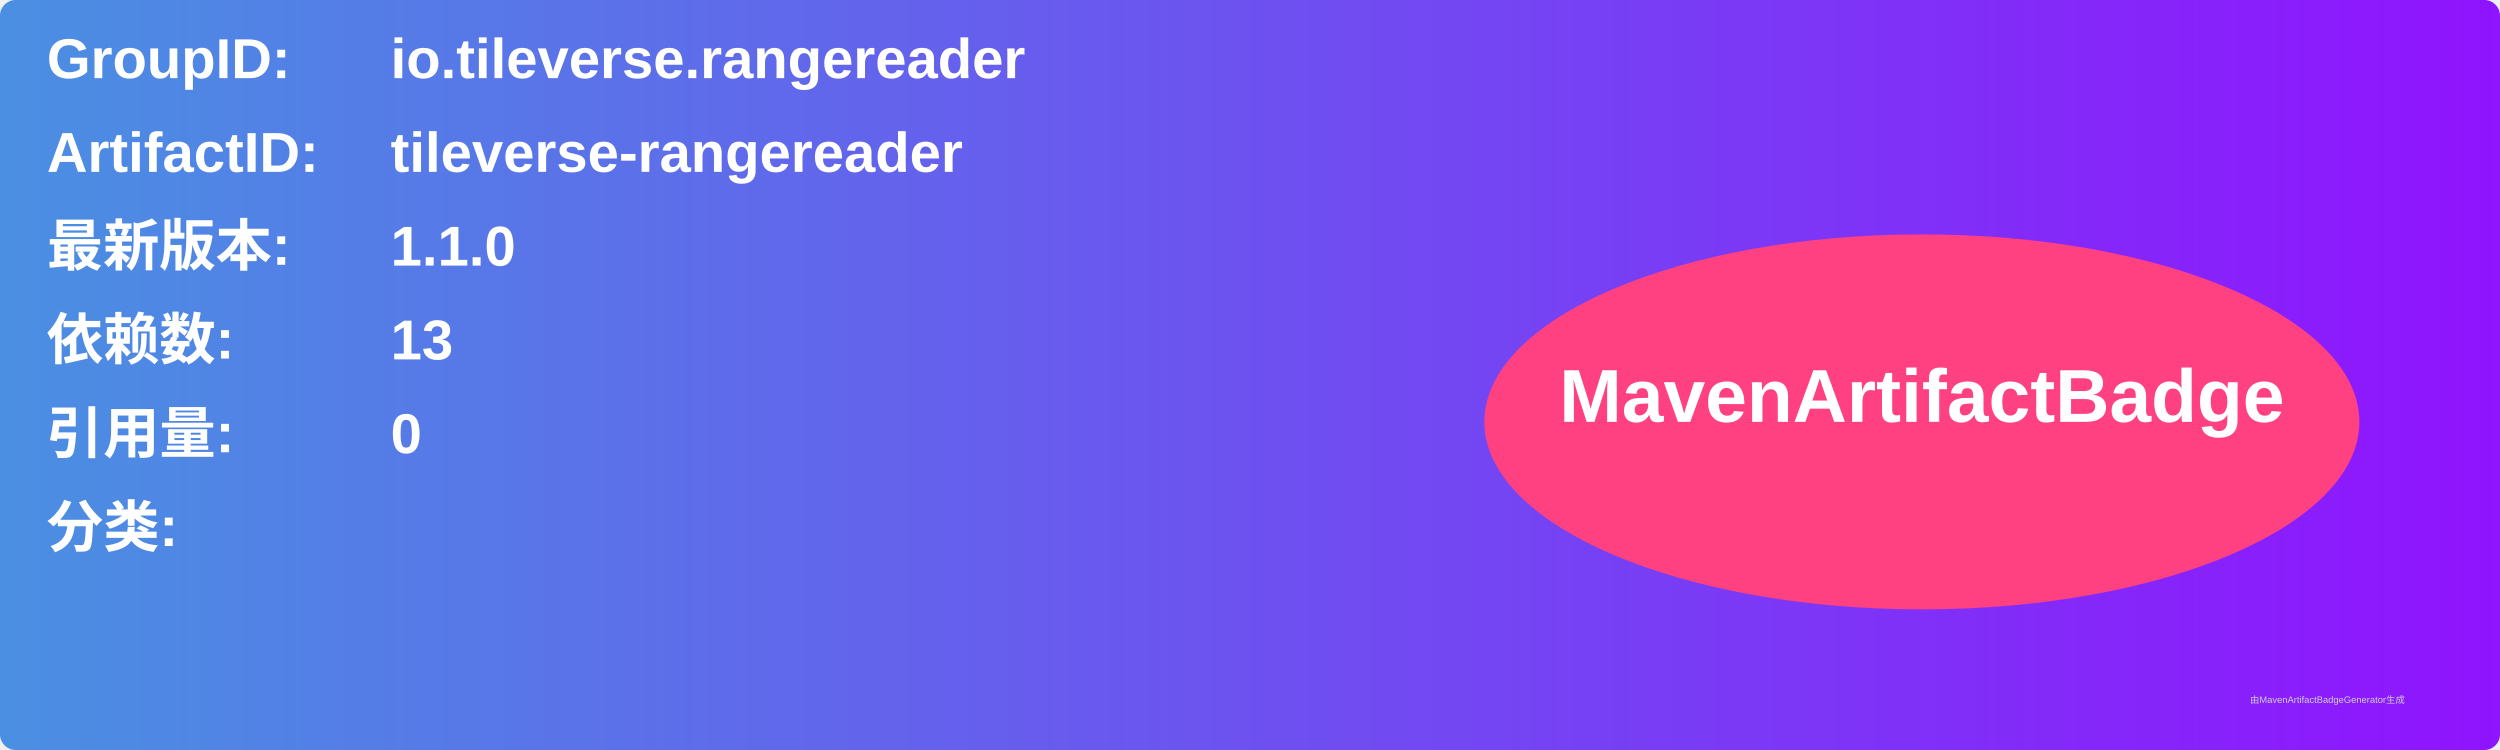
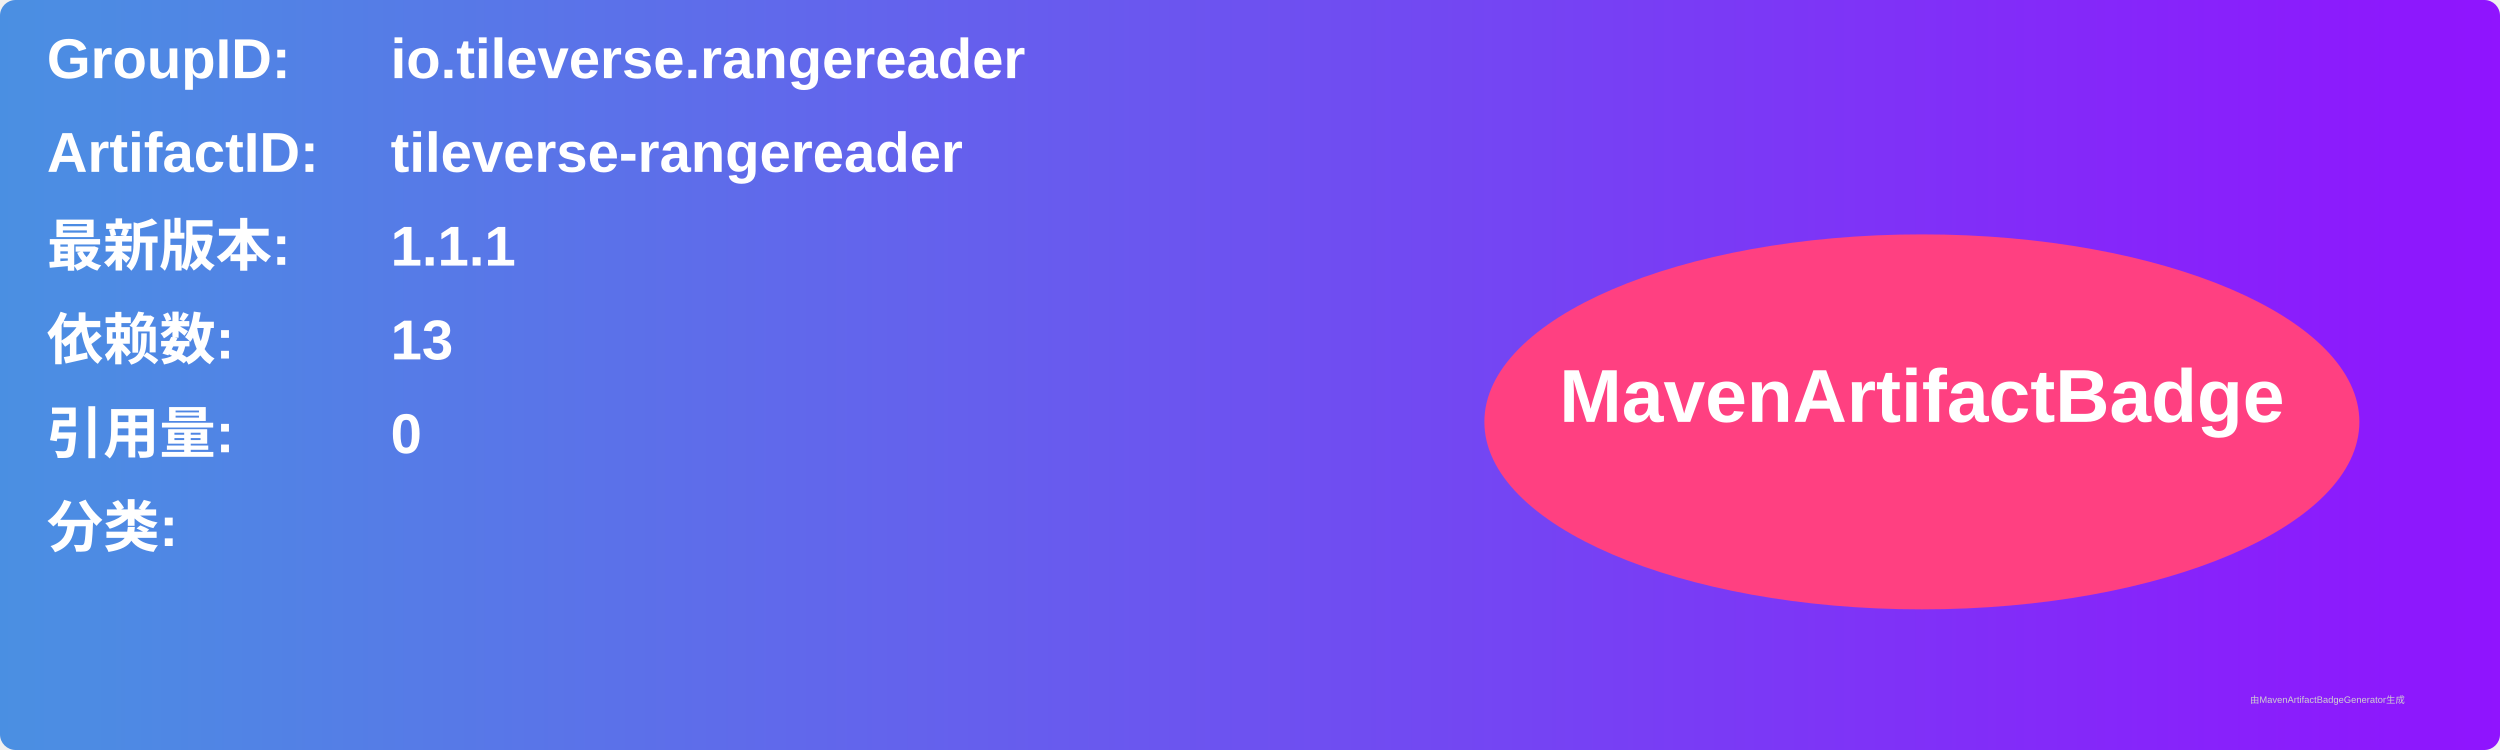
<svg xmlns="http://www.w3.org/2000/svg" width="800" height="240" viewBox="0 0 800 240">
  <linearGradient id="grad" x1="0%" y1="0%" x2="100%" y2="0%">
    <stop offset="0%" stop-color="#4a90e2" />
    <stop offset="100%" stop-color="#9013fe" />
  </linearGradient>
  <rect width="100%" height="100%" rx="5" ry="5" fill="url(#grad)" />
  <g transform="translate(15, 15)">
    <text x="0" y="10" font-family="Arial" font-size="18" fill="white" font-weight="bold" width="260">GroupID:</text>
    <text x="110" y="10" font-family="Arial" font-size="18" fill="white" font-weight="bold" width="460">io.tileverse.rangereader</text>
    <text x="0" y="40" font-family="Arial" font-size="18" fill="white" font-weight="bold" width="260">ArtifactID:</text>
    <text x="110" y="40" font-family="Arial" font-size="18" fill="white" font-weight="bold" width="460">tileverse-rangereader</text>
    <text x="0" y="70" font-family="Arial" font-size="18" fill="white" font-weight="bold">最新版本:</text>
    <text x="110" y="70" font-family="Arial" font-size="18" fill="white" font-weight="bold">
-       <tspan font-weight="bold">1.1.0</tspan>
+       <tspan font-weight="bold">1.1.1</tspan>
    </text>
    <text x="0" y="100" font-family="Arial" font-size="18" fill="white" font-weight="bold">依赖数: </text>
    <text x="110" y="100" font-family="Arial" font-size="18" fill="white">
      <tspan font-weight="bold">13</tspan>
    </text>
    <text x="0" y="130" font-family="Arial" font-size="18" fill="white" font-weight="bold">引用量: </text>
    <text x="110" y="130" font-family="Arial" font-size="18" fill="white">
      <tspan font-weight="bold">0</tspan>
    </text>
    <text x="0" y="160" font-family="Arial" font-size="18" fill="white" font-weight="bold">分类:</text>
    <text x="10" y="190" font-family="Arial" font-size="10" fill="white">
      <tspan font-weight="bold" />
    </text>
    <ellipse cx="600" cy="120" rx="140" ry="60" fill="#ff4081" />
    <text x="600" y="120" text-anchor="middle" font-family="Arial" font-size="24" fill="white" font-weight="bold">MavenArtifactBadge</text>
  </g>
  <text x="720" y="225" font-family="Arial" font-size="3" fill="#d0d0d0">由MavenArtifactBadgeGenerator生成</text>
</svg>
